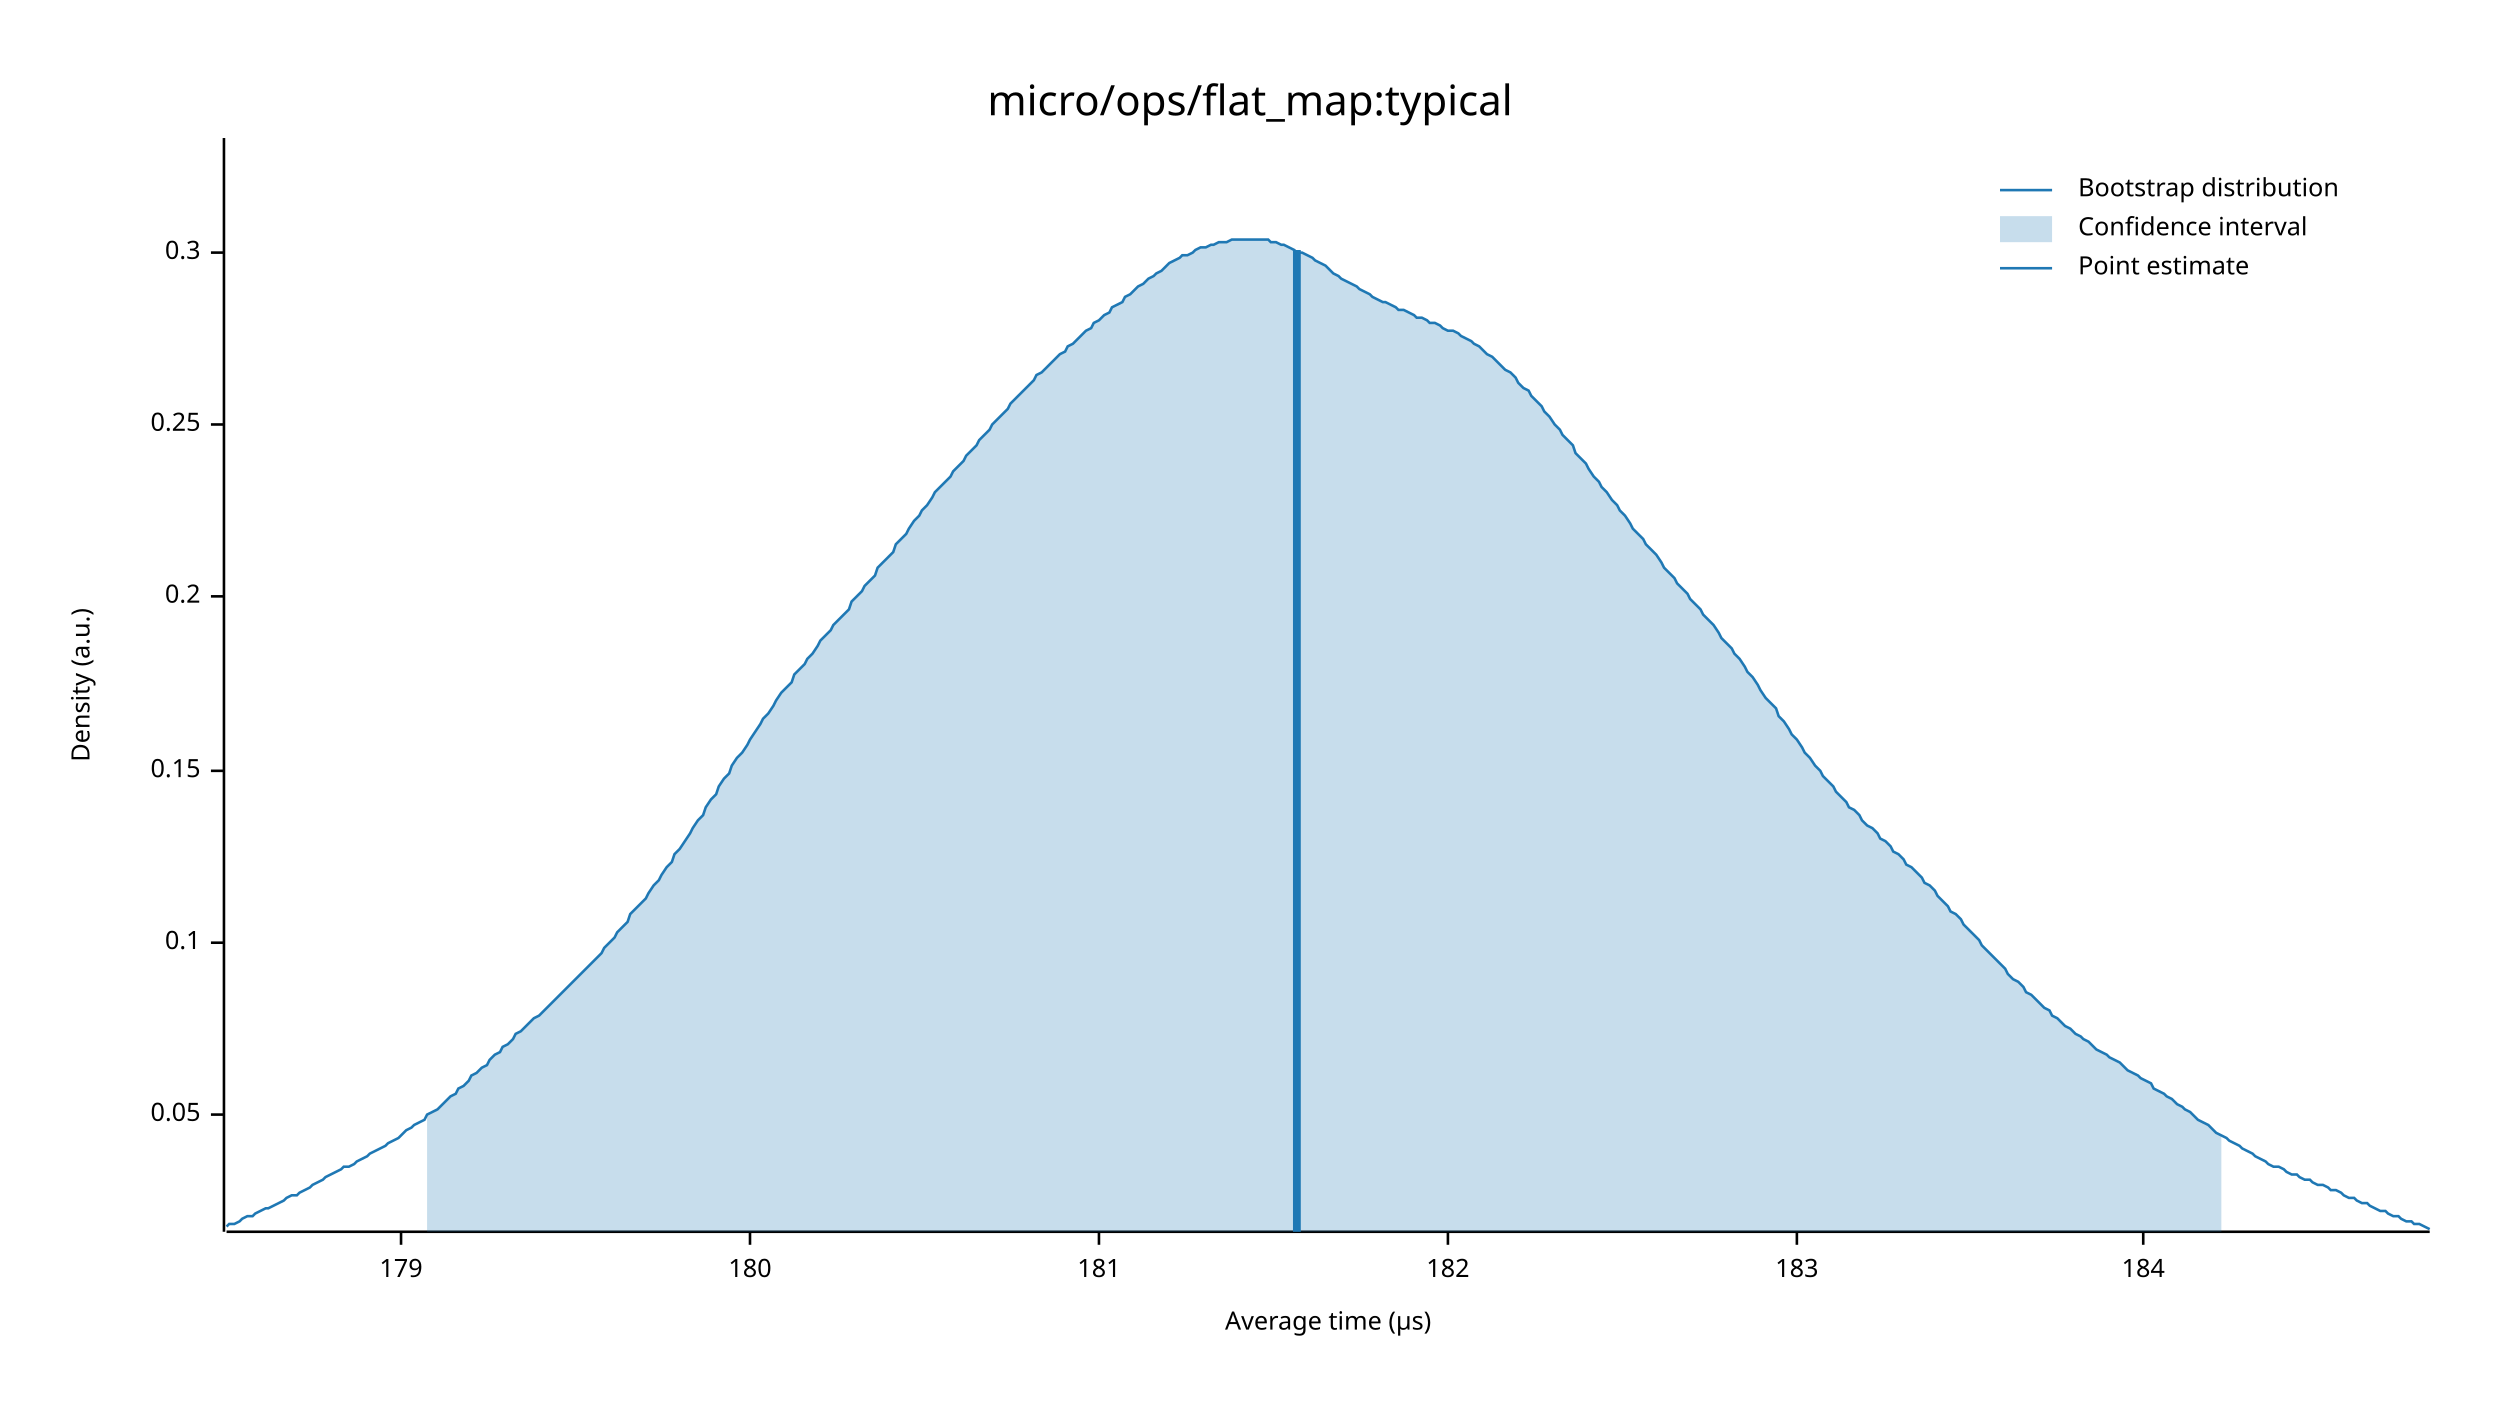
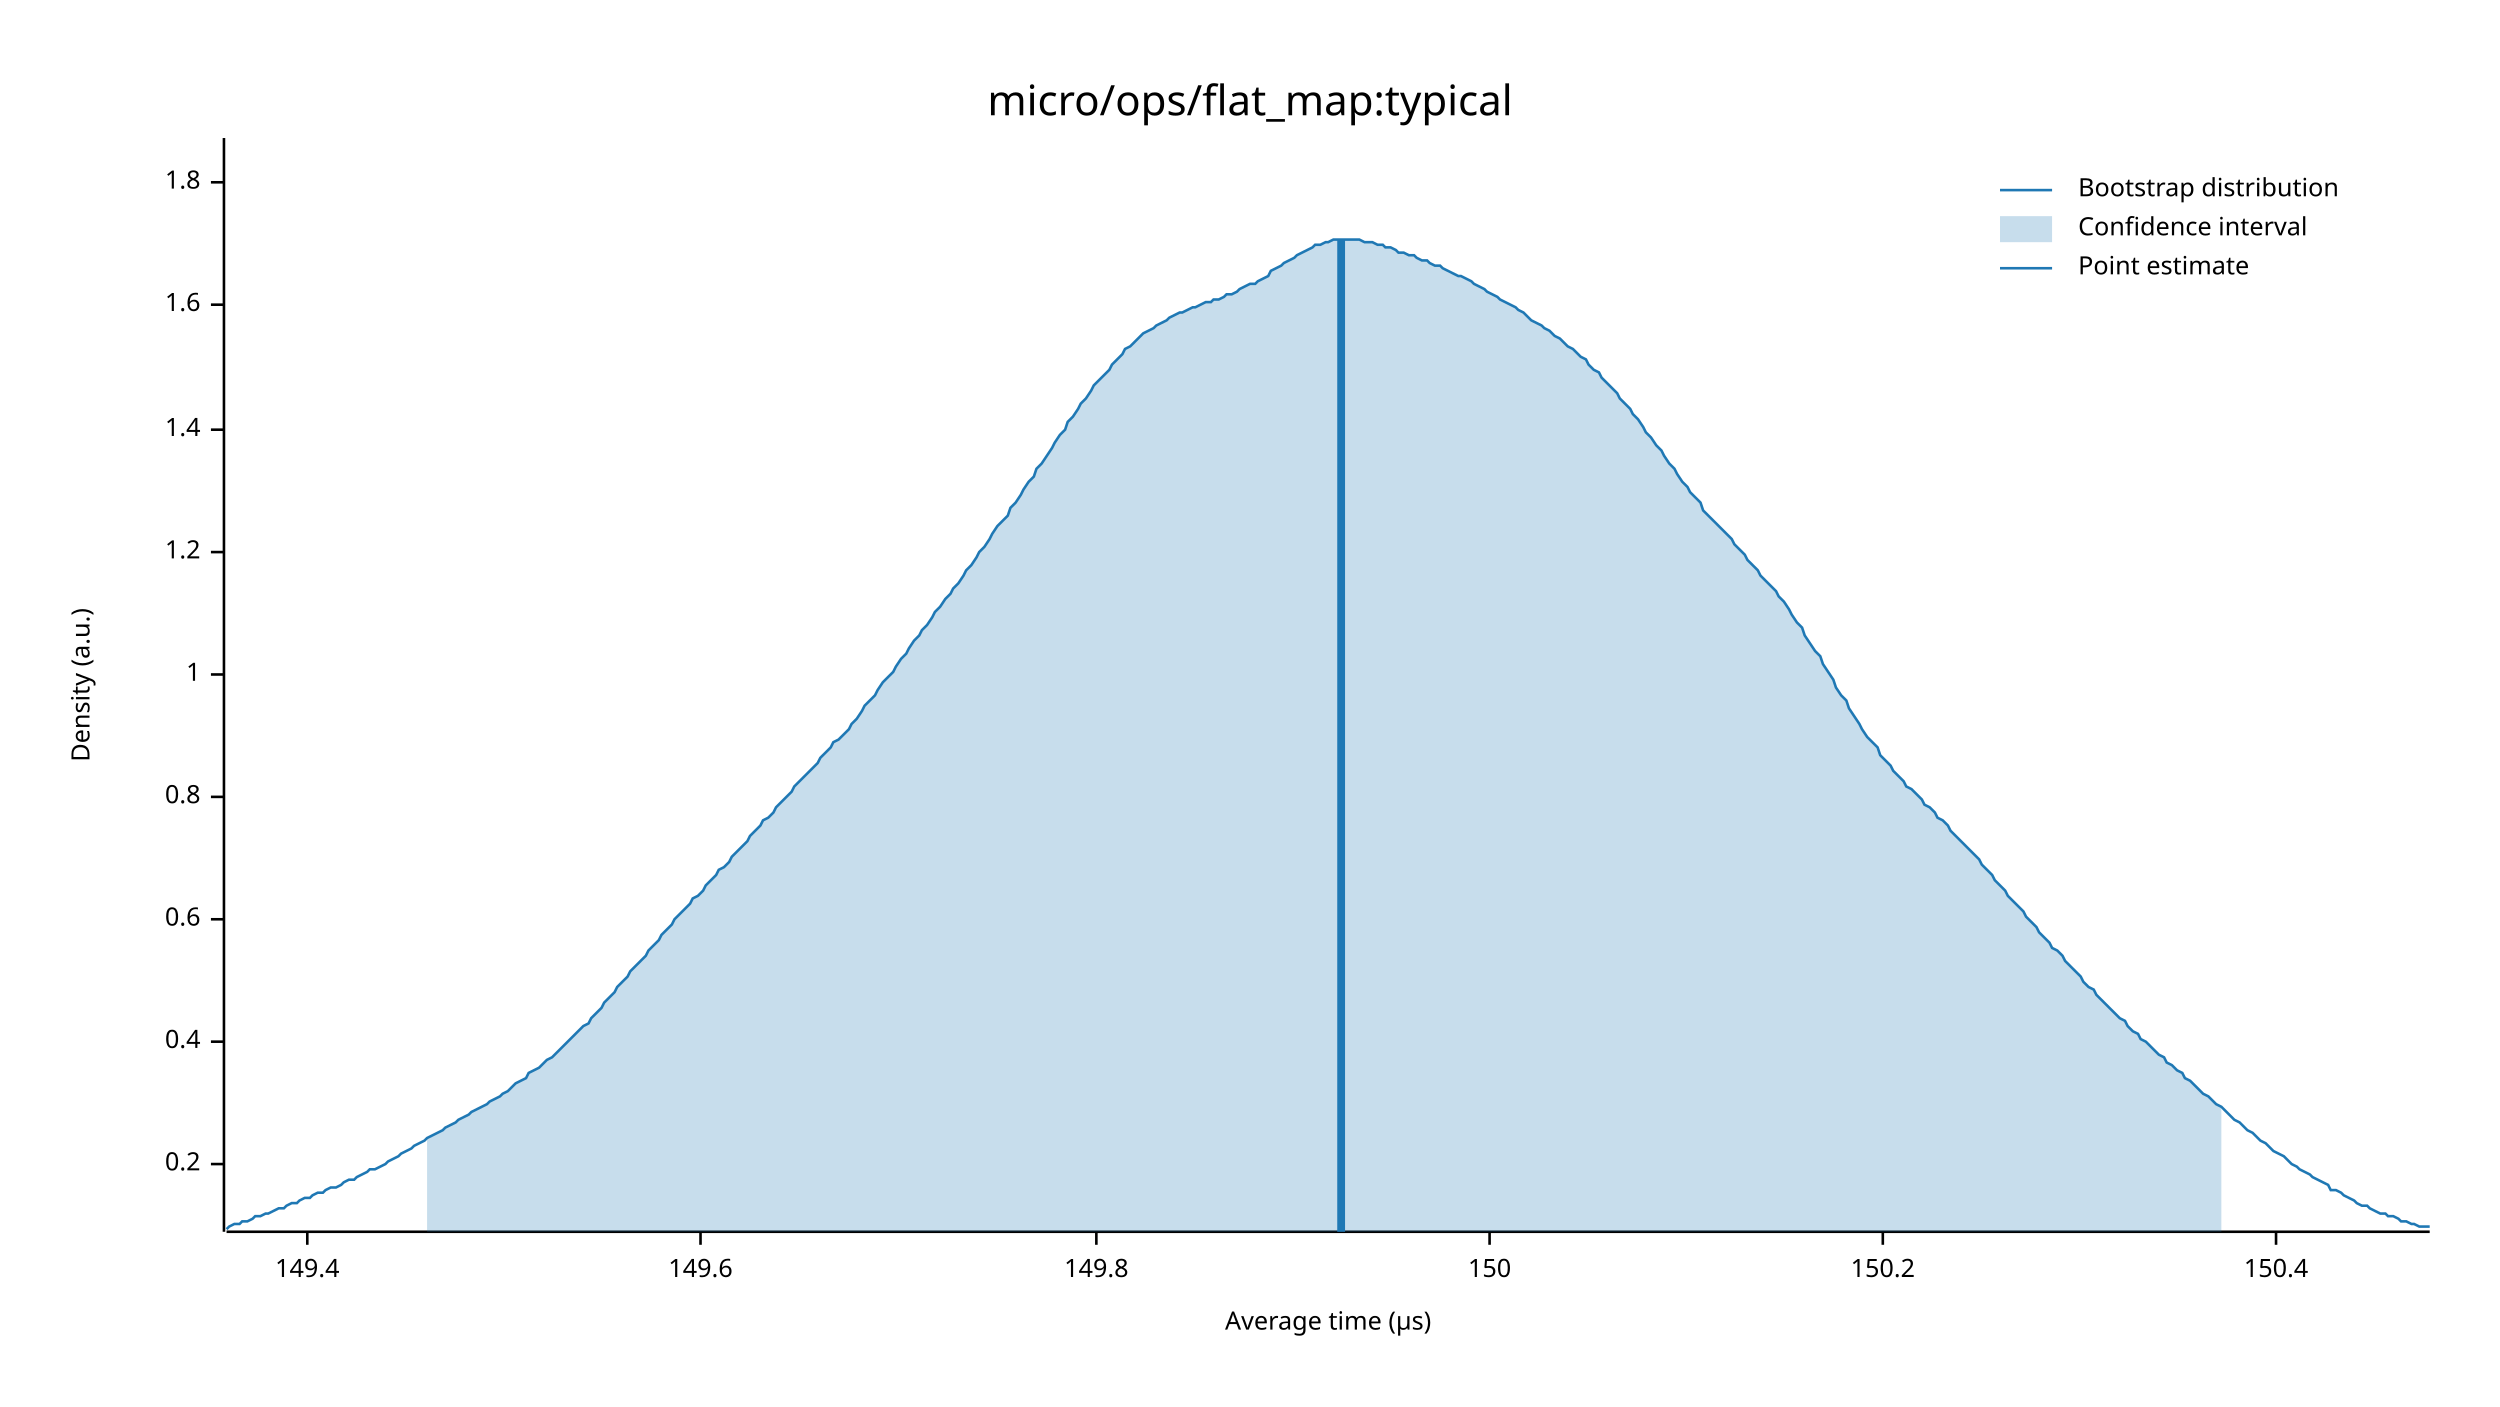
<svg xmlns="http://www.w3.org/2000/svg" width="960" height="540" viewBox="0 0 960 540">
  <text x="480" y="32" dy="0.76em" text-anchor="middle" font-family="sans-serif" font-size="16.129" opacity="1" fill="#000000">
micro/ops/flat_map:typical
</text>
  <text x="27" y="263" dy="0.76em" text-anchor="middle" font-family="sans-serif" font-size="9.677" opacity="1" fill="#000000" transform="rotate(270, 27, 263)">
Density (a.u.)
</text>
  <text x="510" y="513" dy="-0.5ex" text-anchor="middle" font-family="sans-serif" font-size="9.677" opacity="1" fill="#000000">
Average time (µs)
</text>
  <polyline fill="none" opacity="1" stroke="#000000" stroke-width="1" points="86,53 86,473 " />
-   <text x="77" y="428" dy="0.5ex" text-anchor="end" font-family="sans-serif" font-size="9.677" opacity="1" fill="#000000">
- 0.05
- </text>
-   <polyline fill="none" opacity="1" stroke="#000000" stroke-width="1" points="81,428 86,428 " />
-   <text x="77" y="362" dy="0.5ex" text-anchor="end" font-family="sans-serif" font-size="9.677" opacity="1" fill="#000000">
- 0.1
- </text>
-   <polyline fill="none" opacity="1" stroke="#000000" stroke-width="1" points="81,362 86,362 " />
-   <text x="77" y="296" dy="0.5ex" text-anchor="end" font-family="sans-serif" font-size="9.677" opacity="1" fill="#000000">
- 0.15
- </text>
-   <polyline fill="none" opacity="1" stroke="#000000" stroke-width="1" points="81,296 86,296 " />
-   <text x="77" y="229" dy="0.5ex" text-anchor="end" font-family="sans-serif" font-size="9.677" opacity="1" fill="#000000">
+   <text x="77" y="447" dy="0.5ex" text-anchor="end" font-family="sans-serif" font-size="9.677" opacity="1" fill="#000000">
0.2
</text>
-   <polyline fill="none" opacity="1" stroke="#000000" stroke-width="1" points="81,229 86,229 " />
-   <text x="77" y="163" dy="0.5ex" text-anchor="end" font-family="sans-serif" font-size="9.677" opacity="1" fill="#000000">
- 0.25
+   <polyline fill="none" opacity="1" stroke="#000000" stroke-width="1" points="81,447 86,447 " />
+   <text x="77" y="400" dy="0.5ex" text-anchor="end" font-family="sans-serif" font-size="9.677" opacity="1" fill="#000000">
+ 0.4
</text>
-   <polyline fill="none" opacity="1" stroke="#000000" stroke-width="1" points="81,163 86,163 " />
-   <text x="77" y="97" dy="0.5ex" text-anchor="end" font-family="sans-serif" font-size="9.677" opacity="1" fill="#000000">
- 0.3
+   <polyline fill="none" opacity="1" stroke="#000000" stroke-width="1" points="81,400 86,400 " />
+   <text x="77" y="353" dy="0.5ex" text-anchor="end" font-family="sans-serif" font-size="9.677" opacity="1" fill="#000000">
+ 0.6
</text>
-   <polyline fill="none" opacity="1" stroke="#000000" stroke-width="1" points="81,97 86,97 " />
+   <polyline fill="none" opacity="1" stroke="#000000" stroke-width="1" points="81,353 86,353 " />
+   <text x="77" y="306" dy="0.5ex" text-anchor="end" font-family="sans-serif" font-size="9.677" opacity="1" fill="#000000">
+ 0.8
+ </text>
+   <polyline fill="none" opacity="1" stroke="#000000" stroke-width="1" points="81,306 86,306 " />
+   <text x="77" y="259" dy="0.5ex" text-anchor="end" font-family="sans-serif" font-size="9.677" opacity="1" fill="#000000">
+ 1
+ </text>
+   <polyline fill="none" opacity="1" stroke="#000000" stroke-width="1" points="81,259 86,259 " />
+   <text x="77" y="212" dy="0.5ex" text-anchor="end" font-family="sans-serif" font-size="9.677" opacity="1" fill="#000000">
+ 1.2
+ </text>
+   <polyline fill="none" opacity="1" stroke="#000000" stroke-width="1" points="81,212 86,212 " />
+   <text x="77" y="165" dy="0.5ex" text-anchor="end" font-family="sans-serif" font-size="9.677" opacity="1" fill="#000000">
+ 1.4
+ </text>
+   <polyline fill="none" opacity="1" stroke="#000000" stroke-width="1" points="81,165 86,165 " />
+   <text x="77" y="117" dy="0.5ex" text-anchor="end" font-family="sans-serif" font-size="9.677" opacity="1" fill="#000000">
+ 1.6
+ </text>
+   <polyline fill="none" opacity="1" stroke="#000000" stroke-width="1" points="81,117 86,117 " />
+   <text x="77" y="70" dy="0.5ex" text-anchor="end" font-family="sans-serif" font-size="9.677" opacity="1" fill="#000000">
+ 1.8
+ </text>
+   <polyline fill="none" opacity="1" stroke="#000000" stroke-width="1" points="81,70 86,70 " />
  <polyline fill="none" opacity="1" stroke="#000000" stroke-width="1" points="87,473 933,473 " />
-   <text x="154" y="483" dy="0.76em" text-anchor="middle" font-family="sans-serif" font-size="9.677" opacity="1" fill="#000000">
- 179
+   <text x="118" y="483" dy="0.76em" text-anchor="middle" font-family="sans-serif" font-size="9.677" opacity="1" fill="#000000">
+ 149.4
</text>
-   <polyline fill="none" opacity="1" stroke="#000000" stroke-width="1" points="154,473 154,478 " />
-   <text x="288" y="483" dy="0.76em" text-anchor="middle" font-family="sans-serif" font-size="9.677" opacity="1" fill="#000000">
- 180
+   <polyline fill="none" opacity="1" stroke="#000000" stroke-width="1" points="118,473 118,478 " />
+   <text x="269" y="483" dy="0.76em" text-anchor="middle" font-family="sans-serif" font-size="9.677" opacity="1" fill="#000000">
+ 149.6
</text>
-   <polyline fill="none" opacity="1" stroke="#000000" stroke-width="1" points="288,473 288,478 " />
-   <text x="422" y="483" dy="0.76em" text-anchor="middle" font-family="sans-serif" font-size="9.677" opacity="1" fill="#000000">
- 181
+   <polyline fill="none" opacity="1" stroke="#000000" stroke-width="1" points="269,473 269,478 " />
+   <text x="421" y="483" dy="0.76em" text-anchor="middle" font-family="sans-serif" font-size="9.677" opacity="1" fill="#000000">
+ 149.8
</text>
-   <polyline fill="none" opacity="1" stroke="#000000" stroke-width="1" points="422,473 422,478 " />
-   <text x="556" y="483" dy="0.76em" text-anchor="middle" font-family="sans-serif" font-size="9.677" opacity="1" fill="#000000">
- 182
+   <polyline fill="none" opacity="1" stroke="#000000" stroke-width="1" points="421,473 421,478 " />
+   <text x="572" y="483" dy="0.76em" text-anchor="middle" font-family="sans-serif" font-size="9.677" opacity="1" fill="#000000">
+ 150
</text>
-   <polyline fill="none" opacity="1" stroke="#000000" stroke-width="1" points="556,473 556,478 " />
-   <text x="690" y="483" dy="0.76em" text-anchor="middle" font-family="sans-serif" font-size="9.677" opacity="1" fill="#000000">
- 183
+   <polyline fill="none" opacity="1" stroke="#000000" stroke-width="1" points="572,473 572,478 " />
+   <text x="723" y="483" dy="0.76em" text-anchor="middle" font-family="sans-serif" font-size="9.677" opacity="1" fill="#000000">
+ 150.2
</text>
-   <polyline fill="none" opacity="1" stroke="#000000" stroke-width="1" points="690,473 690,478 " />
-   <text x="823" y="483" dy="0.76em" text-anchor="middle" font-family="sans-serif" font-size="9.677" opacity="1" fill="#000000">
- 184
+   <polyline fill="none" opacity="1" stroke="#000000" stroke-width="1" points="723,473 723,478 " />
+   <text x="874" y="483" dy="0.76em" text-anchor="middle" font-family="sans-serif" font-size="9.677" opacity="1" fill="#000000">
+ 150.4
</text>
-   <polyline fill="none" opacity="1" stroke="#000000" stroke-width="1" points="823,473 823,478 " />
-   <polyline fill="none" opacity="1" stroke="#1F78B4" stroke-width="1" points="87,471 88,470 90,470 92,469 93,468 95,467 97,467 98,466 100,465 102,464 103,464 105,463 107,462 109,461 110,460 112,459 114,459 115,458 117,457 119,456 120,455 122,454 124,453 125,452 127,451 129,450 131,449 132,448 134,448 136,447 137,446 139,445 141,444 142,443 144,442 146,441 148,440 149,439 151,438 153,437 154,436 156,434 158,433 159,432 161,431 163,430 164,428 166,427 168,426 170,424 171,423 173,421 175,420 176,418 178,417 180,415 181,413 183,412 185,410 187,409 188,407 190,405 192,404 193,402 195,401 197,399 198,397 200,396 202,394 203,393 205,391 207,390 209,388 210,387 212,385 214,383 215,382 217,380 219,378 220,377 222,375 224,373 226,371 227,370 229,368 231,366 232,364 234,362 236,360 237,358 239,356 241,354 242,351 244,349 246,347 248,345 249,343 251,340 253,338 254,336 256,333 258,331 259,328 261,326 263,323 265,320 266,318 268,315 270,313 271,310 273,307 275,305 276,302 278,299 280,297 281,294 283,291 285,289 287,286 288,284 290,281 292,278 293,276 295,274 297,271 298,269 300,266 302,264 304,262 305,259 307,257 309,255 310,253 312,251 314,248 315,246 317,244 319,242 320,240 322,238 324,236 326,234 327,231 329,229 331,227 332,225 334,223 336,221 337,218 339,216 341,214 343,212 344,209 346,207 348,205 349,203 351,200 353,198 354,196 356,194 358,191 359,189 361,187 363,185 365,183 366,181 368,179 370,177 371,175 373,173 375,171 376,169 378,167 380,165 381,163 383,161 385,159 387,157 388,155 390,153 392,151 393,150 395,148 397,146 398,144 400,143 402,141 404,139 405,138 407,136 409,135 410,133 412,132 414,130 415,129 417,127 419,126 420,124 422,123 424,121 426,120 427,118 429,117 431,116 432,114 434,113 436,111 437,110 439,109 441,107 443,106 444,105 446,104 448,102 449,101 451,100 453,99 454,98 456,98 458,97 459,96 461,95 463,95 465,94 466,94 468,93 470,93 471,93 473,92 475,92 476,92 478,92 480,92 482,92 483,92 485,92 487,92 488,93 490,93 492,94 493,94 495,95 497,96 498,97 500,97 502,98 504,99 505,100 507,101 509,102 510,103 512,105 514,106 515,107 517,108 519,109 521,110 522,111 524,112 526,113 527,114 529,115 531,116 532,116 534,117 536,118 537,119 539,119 541,120 543,121 544,122 546,122 548,123 549,124 551,124 553,125 554,126 556,127 558,127 560,128 561,129 563,130 565,131 566,132 568,133 570,135 571,136 573,137 575,139 576,140 578,142 580,143 582,145 583,147 585,149 587,150 588,152 590,154 592,156 593,158 595,160 597,163 599,165 600,167 602,169 604,171 605,174 607,176 609,178 610,180 612,183 614,185 615,187 617,189 619,192 621,194 622,196 624,198 626,201 627,203 629,205 631,207 632,209 634,211 636,213 638,216 639,218 641,220 643,222 644,224 646,226 648,228 649,230 651,232 653,234 654,236 656,238 658,240 660,243 661,245 663,247 665,249 666,251 668,253 670,256 671,258 673,260 675,263 676,265 678,268 680,270 682,272 683,275 685,277 687,280 688,282 690,284 692,287 693,289 695,291 697,294 699,296 700,298 702,300 704,302 705,304 707,306 709,308 710,310 712,311 714,313 715,315 717,317 719,318 721,320 722,322 724,323 726,325 727,327 729,328 731,330 732,332 734,333 736,335 738,337 739,339 741,340 743,342 744,344 746,346 748,348 749,350 751,351 753,353 754,355 756,357 758,359 760,361 761,363 763,365 765,367 766,368 768,370 770,372 771,374 773,376 775,377 777,379 778,381 780,382 782,384 783,385 785,387 787,388 788,390 790,391 792,393 793,394 795,395 797,397 799,398 800,399 802,400 804,402 805,403 807,404 809,405 810,406 812,407 814,408 816,410 817,411 819,412 821,413 822,414 824,415 826,416 827,418 829,419 831,420 832,421 834,422 836,424 838,425 839,426 841,427 843,429 844,430 846,431 848,432 849,433 851,435 853,436 855,437 856,438 858,439 860,440 861,441 863,442 865,443 866,444 868,445 870,446 871,447 873,448 875,448 877,449 878,450 880,451 882,451 883,452 885,453 887,453 888,454 890,455 892,455 894,456 895,457 897,457 899,458 900,459 902,460 904,460 905,461 907,462 909,462 910,463 912,464 914,465 916,465 917,466 919,467 921,467 922,468 924,469 926,469 927,470 929,470 931,471 933,472 " />
-   <polygon opacity="0.25" fill="#1F78B4" points="164,428 166,427 168,426 170,424 171,423 173,421 175,420 176,418 178,417 180,415 181,413 183,412 185,410 187,409 188,407 190,405 192,404 193,402 195,401 197,399 198,397 200,396 202,394 203,393 205,391 207,390 209,388 210,387 212,385 214,383 215,382 217,380 219,378 220,377 222,375 224,373 226,371 227,370 229,368 231,366 232,364 234,362 236,360 237,358 239,356 241,354 242,351 244,349 246,347 248,345 249,343 251,340 253,338 254,336 256,333 258,331 259,328 261,326 263,323 265,320 266,318 268,315 270,313 271,310 273,307 275,305 276,302 278,299 280,297 281,294 283,291 285,289 287,286 288,284 290,281 292,278 293,276 295,274 297,271 298,269 300,266 302,264 304,262 305,259 307,257 309,255 310,253 312,251 314,248 315,246 317,244 319,242 320,240 322,238 324,236 326,234 327,231 329,229 331,227 332,225 334,223 336,221 337,218 339,216 341,214 343,212 344,209 346,207 348,205 349,203 351,200 353,198 354,196 356,194 358,191 359,189 361,187 363,185 365,183 366,181 368,179 370,177 371,175 373,173 375,171 376,169 378,167 380,165 381,163 383,161 385,159 387,157 388,155 390,153 392,151 393,150 395,148 397,146 398,144 400,143 402,141 404,139 405,138 407,136 409,135 410,133 412,132 414,130 415,129 417,127 419,126 420,124 422,123 424,121 426,120 427,118 429,117 431,116 432,114 434,113 436,111 437,110 439,109 441,107 443,106 444,105 446,104 448,102 449,101 451,100 453,99 454,98 456,98 458,97 459,96 461,95 463,95 465,94 466,94 468,93 470,93 471,93 473,92 475,92 476,92 478,92 480,92 482,92 483,92 485,92 487,92 488,93 490,93 492,94 493,94 495,95 497,96 498,97 500,97 502,98 504,99 505,100 507,101 509,102 510,103 512,105 514,106 515,107 517,108 519,109 521,110 522,111 524,112 526,113 527,114 529,115 531,116 532,116 534,117 536,118 537,119 539,119 541,120 543,121 544,122 546,122 548,123 549,124 551,124 553,125 554,126 556,127 558,127 560,128 561,129 563,130 565,131 566,132 568,133 570,135 571,136 573,137 575,139 576,140 578,142 580,143 582,145 583,147 585,149 587,150 588,152 590,154 592,156 593,158 595,160 597,163 599,165 600,167 602,169 604,171 605,174 607,176 609,178 610,180 612,183 614,185 615,187 617,189 619,192 621,194 622,196 624,198 626,201 627,203 629,205 631,207 632,209 634,211 636,213 638,216 639,218 641,220 643,222 644,224 646,226 648,228 649,230 651,232 653,234 654,236 656,238 658,240 660,243 661,245 663,247 665,249 666,251 668,253 670,256 671,258 673,260 675,263 676,265 678,268 680,270 682,272 683,275 685,277 687,280 688,282 690,284 692,287 693,289 695,291 697,294 699,296 700,298 702,300 704,302 705,304 707,306 709,308 710,310 712,311 714,313 715,315 717,317 719,318 721,320 722,322 724,323 726,325 727,327 729,328 731,330 732,332 734,333 736,335 738,337 739,339 741,340 743,342 744,344 746,346 748,348 749,350 751,351 753,353 754,355 756,357 758,359 760,361 761,363 763,365 765,367 766,368 768,370 770,372 771,374 773,376 775,377 777,379 778,381 780,382 782,384 783,385 785,387 787,388 788,390 790,391 792,393 793,394 795,395 797,397 799,398 800,399 802,400 804,402 805,403 807,404 809,405 810,406 812,407 814,408 816,410 817,411 819,412 821,413 822,414 824,415 826,416 827,418 829,419 831,420 832,421 834,422 836,424 838,425 839,426 841,427 843,429 844,430 846,431 848,432 849,433 851,435 853,436 853,473 164,473 " />
-   <polyline fill="none" opacity="1" stroke="#1F78B4" stroke-width="3" points="498,473 498,96 " />
+   <polyline fill="none" opacity="1" stroke="#000000" stroke-width="1" points="874,473 874,478 " />
+   <polyline fill="none" opacity="1" stroke="#1F78B4" stroke-width="1" points="87,472 88,471 90,470 92,470 93,469 95,469 97,468 98,467 100,467 102,466 103,466 105,465 107,464 109,464 110,463 112,462 114,462 115,461 117,460 119,460 120,459 122,458 124,458 125,457 127,456 129,456 131,455 132,454 134,453 136,453 137,452 139,451 141,450 142,449 144,449 146,448 148,447 149,446 151,445 153,444 154,443 156,442 158,441 159,440 161,439 163,438 164,437 166,436 168,435 170,434 171,433 173,432 175,431 176,430 178,429 180,428 181,427 183,426 185,425 187,424 188,423 190,422 192,421 193,420 195,419 197,417 198,416 200,415 202,414 203,412 205,411 207,410 209,408 210,407 212,406 214,404 215,403 217,401 219,399 220,398 222,396 224,394 226,393 227,391 229,389 231,387 232,385 234,383 236,381 237,379 239,377 241,375 242,373 244,371 246,369 248,367 249,365 251,363 253,361 254,359 256,357 258,355 259,353 261,351 263,349 265,347 266,345 268,344 270,342 271,340 273,338 275,336 276,334 278,333 280,331 281,329 283,327 285,325 287,323 288,321 290,319 292,317 293,315 295,314 297,312 298,310 300,308 302,306 304,304 305,302 307,300 309,298 310,297 312,295 314,293 315,291 317,289 319,287 320,285 322,284 324,282 326,280 327,278 329,276 331,273 332,271 334,269 336,267 337,265 339,262 341,260 343,258 344,256 346,253 348,251 349,249 351,246 353,244 354,242 356,240 358,237 359,235 361,233 363,230 365,228 366,226 368,224 370,221 371,219 373,217 375,214 376,212 378,210 380,207 381,205 383,202 385,200 387,198 388,195 390,193 392,190 393,188 395,185 397,183 398,180 400,178 402,175 404,172 405,170 407,167 409,165 410,162 412,160 414,157 415,155 417,153 419,150 420,148 422,146 424,144 426,142 427,140 429,138 431,136 432,134 434,133 436,131 437,130 439,128 441,127 443,126 444,125 446,124 448,123 449,122 451,121 453,120 454,120 456,119 458,118 459,118 461,117 463,116 465,116 466,115 468,115 470,114 471,113 473,113 475,112 476,111 478,110 480,109 482,109 483,108 485,107 487,106 488,104 490,103 492,102 493,101 495,100 497,99 498,98 500,97 502,96 504,95 505,94 507,94 509,93 510,93 512,92 514,92 515,92 517,92 519,92 521,92 522,92 524,93 526,93 527,93 529,94 531,94 532,95 534,95 536,96 537,97 539,97 541,98 543,98 544,99 546,100 548,100 549,101 551,102 553,102 554,103 556,104 558,105 560,106 561,106 563,107 565,108 566,109 568,110 570,111 571,112 573,113 575,114 576,115 578,116 580,117 582,118 583,119 585,120 587,122 588,123 590,124 592,125 593,126 595,127 597,129 599,130 600,131 602,133 604,134 605,135 607,137 609,138 610,140 612,142 614,143 615,145 617,147 619,149 621,151 622,153 624,155 626,157 627,159 629,161 631,164 632,166 634,168 636,171 638,173 639,175 641,178 643,180 644,182 646,185 648,187 649,189 651,191 653,193 654,196 656,198 658,200 660,202 661,203 663,205 665,207 666,209 668,211 670,213 671,215 673,217 675,219 676,221 678,223 680,225 682,227 683,229 685,231 687,234 688,236 690,239 692,241 693,244 695,247 697,250 699,252 700,255 702,258 704,261 705,264 707,267 709,269 710,272 712,275 714,278 715,280 717,283 719,285 721,287 722,290 724,292 726,294 727,296 729,298 731,300 732,302 734,303 736,305 738,307 739,309 741,310 743,312 744,314 746,315 748,317 749,319 751,321 753,323 754,324 756,326 758,328 760,330 761,332 763,334 765,336 766,338 768,340 770,342 771,344 773,346 775,348 777,350 778,352 780,354 782,356 783,358 785,360 787,362 788,364 790,365 792,367 793,369 795,371 797,373 799,375 800,377 802,379 804,380 805,382 807,384 809,386 810,387 812,389 814,391 816,392 817,394 819,396 821,397 822,399 824,400 826,402 827,403 829,405 831,406 832,408 834,409 836,411 838,412 839,414 841,415 843,417 844,418 846,420 848,421 849,422 851,424 853,425 855,427 856,428 858,430 860,431 861,432 863,434 865,435 866,436 868,438 870,439 871,440 873,442 875,443 877,444 878,445 880,447 882,448 883,449 885,450 887,451 888,452 890,453 892,454 894,455 895,457 897,457 899,458 900,459 902,460 904,461 905,462 907,463 909,463 910,464 912,465 914,466 916,466 917,467 919,467 921,468 922,469 924,469 926,470 927,470 929,471 931,471 933,471 " />
+   <polygon opacity="0.25" fill="#1F78B4" points="164,437 166,436 168,435 170,434 171,433 173,432 175,431 176,430 178,429 180,428 181,427 183,426 185,425 187,424 188,423 190,422 192,421 193,420 195,419 197,417 198,416 200,415 202,414 203,412 205,411 207,410 209,408 210,407 212,406 214,404 215,403 217,401 219,399 220,398 222,396 224,394 226,393 227,391 229,389 231,387 232,385 234,383 236,381 237,379 239,377 241,375 242,373 244,371 246,369 248,367 249,365 251,363 253,361 254,359 256,357 258,355 259,353 261,351 263,349 265,347 266,345 268,344 270,342 271,340 273,338 275,336 276,334 278,333 280,331 281,329 283,327 285,325 287,323 288,321 290,319 292,317 293,315 295,314 297,312 298,310 300,308 302,306 304,304 305,302 307,300 309,298 310,297 312,295 314,293 315,291 317,289 319,287 320,285 322,284 324,282 326,280 327,278 329,276 331,273 332,271 334,269 336,267 337,265 339,262 341,260 343,258 344,256 346,253 348,251 349,249 351,246 353,244 354,242 356,240 358,237 359,235 361,233 363,230 365,228 366,226 368,224 370,221 371,219 373,217 375,214 376,212 378,210 380,207 381,205 383,202 385,200 387,198 388,195 390,193 392,190 393,188 395,185 397,183 398,180 400,178 402,175 404,172 405,170 407,167 409,165 410,162 412,160 414,157 415,155 417,153 419,150 420,148 422,146 424,144 426,142 427,140 429,138 431,136 432,134 434,133 436,131 437,130 439,128 441,127 443,126 444,125 446,124 448,123 449,122 451,121 453,120 454,120 456,119 458,118 459,118 461,117 463,116 465,116 466,115 468,115 470,114 471,113 473,113 475,112 476,111 478,110 480,109 482,109 483,108 485,107 487,106 488,104 490,103 492,102 493,101 495,100 497,99 498,98 500,97 502,96 504,95 505,94 507,94 509,93 510,93 512,92 514,92 515,92 517,92 519,92 521,92 522,92 524,93 526,93 527,93 529,94 531,94 532,95 534,95 536,96 537,97 539,97 541,98 543,98 544,99 546,100 548,100 549,101 551,102 553,102 554,103 556,104 558,105 560,106 561,106 563,107 565,108 566,109 568,110 570,111 571,112 573,113 575,114 576,115 578,116 580,117 582,118 583,119 585,120 587,122 588,123 590,124 592,125 593,126 595,127 597,129 599,130 600,131 602,133 604,134 605,135 607,137 609,138 610,140 612,142 614,143 615,145 617,147 619,149 621,151 622,153 624,155 626,157 627,159 629,161 631,164 632,166 634,168 636,171 638,173 639,175 641,178 643,180 644,182 646,185 648,187 649,189 651,191 653,193 654,196 656,198 658,200 660,202 661,203 663,205 665,207 666,209 668,211 670,213 671,215 673,217 675,219 676,221 678,223 680,225 682,227 683,229 685,231 687,234 688,236 690,239 692,241 693,244 695,247 697,250 699,252 700,255 702,258 704,261 705,264 707,267 709,269 710,272 712,275 714,278 715,280 717,283 719,285 721,287 722,290 724,292 726,294 727,296 729,298 731,300 732,302 734,303 736,305 738,307 739,309 741,310 743,312 744,314 746,315 748,317 749,319 751,321 753,323 754,324 756,326 758,328 760,330 761,332 763,334 765,336 766,338 768,340 770,342 771,344 773,346 775,348 777,350 778,352 780,354 782,356 783,358 785,360 787,362 788,364 790,365 792,367 793,369 795,371 797,373 799,375 800,377 802,379 804,380 805,382 807,384 809,386 810,387 812,389 814,391 816,392 817,394 819,396 821,397 822,399 824,400 826,402 827,403 829,405 831,406 832,408 834,409 836,411 838,412 839,414 841,415 843,417 844,418 846,420 848,421 849,422 851,424 853,425 853,473 164,473 " />
+   <polyline fill="none" opacity="1" stroke="#1F78B4" stroke-width="3" points="515,473 515,92 " />
  <text x="798" y="68" dy="0.76em" text-anchor="start" font-family="sans-serif" font-size="9.677" opacity="1" fill="#000000">
Bootstrap distribution
</text>
  <text x="798" y="83" dy="0.76em" text-anchor="start" font-family="sans-serif" font-size="9.677" opacity="1" fill="#000000">
Confidence interval
</text>
  <text x="798" y="98" dy="0.76em" text-anchor="start" font-family="sans-serif" font-size="9.677" opacity="1" fill="#000000">
Point estimate
</text>
  <polyline fill="none" opacity="1" stroke="#1F78B4" stroke-width="1" points="768,73 788,73 " />
  <rect x="768" y="83" width="20" height="10" opacity="0.25" fill="#1F78B4" stroke="none" />
  <polyline fill="none" opacity="1" stroke="#1F78B4" stroke-width="1" points="768,103 788,103 " />
</svg>
